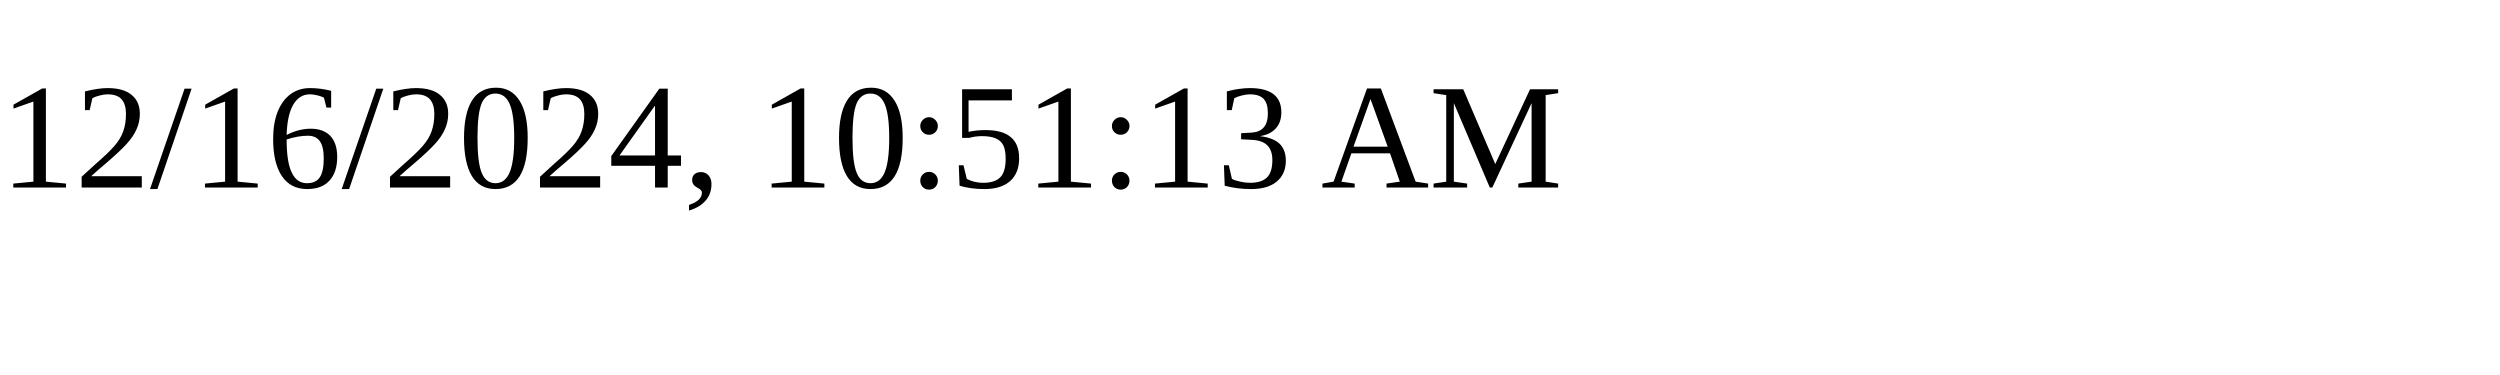
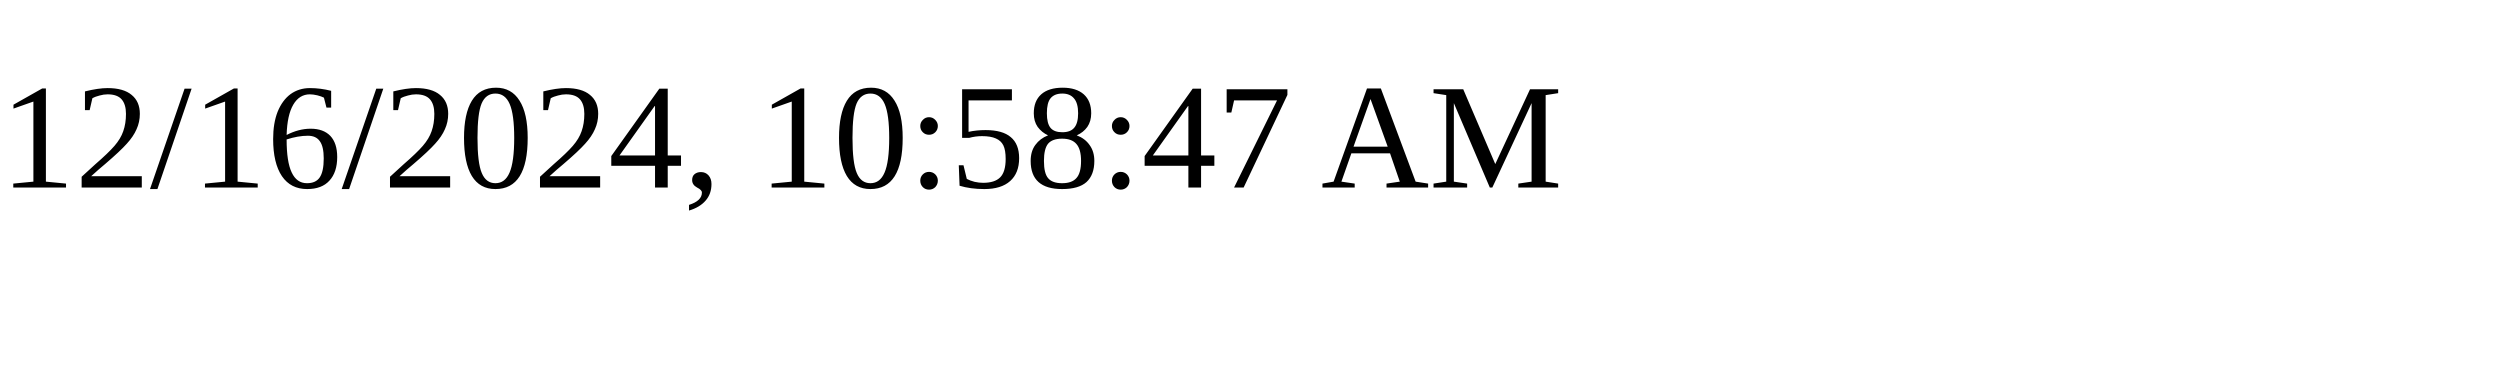
<svg xmlns="http://www.w3.org/2000/svg" height="30" width="200">
-   <text x="0" y="15">12/16/2024, 10:51:13 AM</text>
+   <text x="0" y="15">12/16/2024, 10:58:47 AM</text>
</svg>
